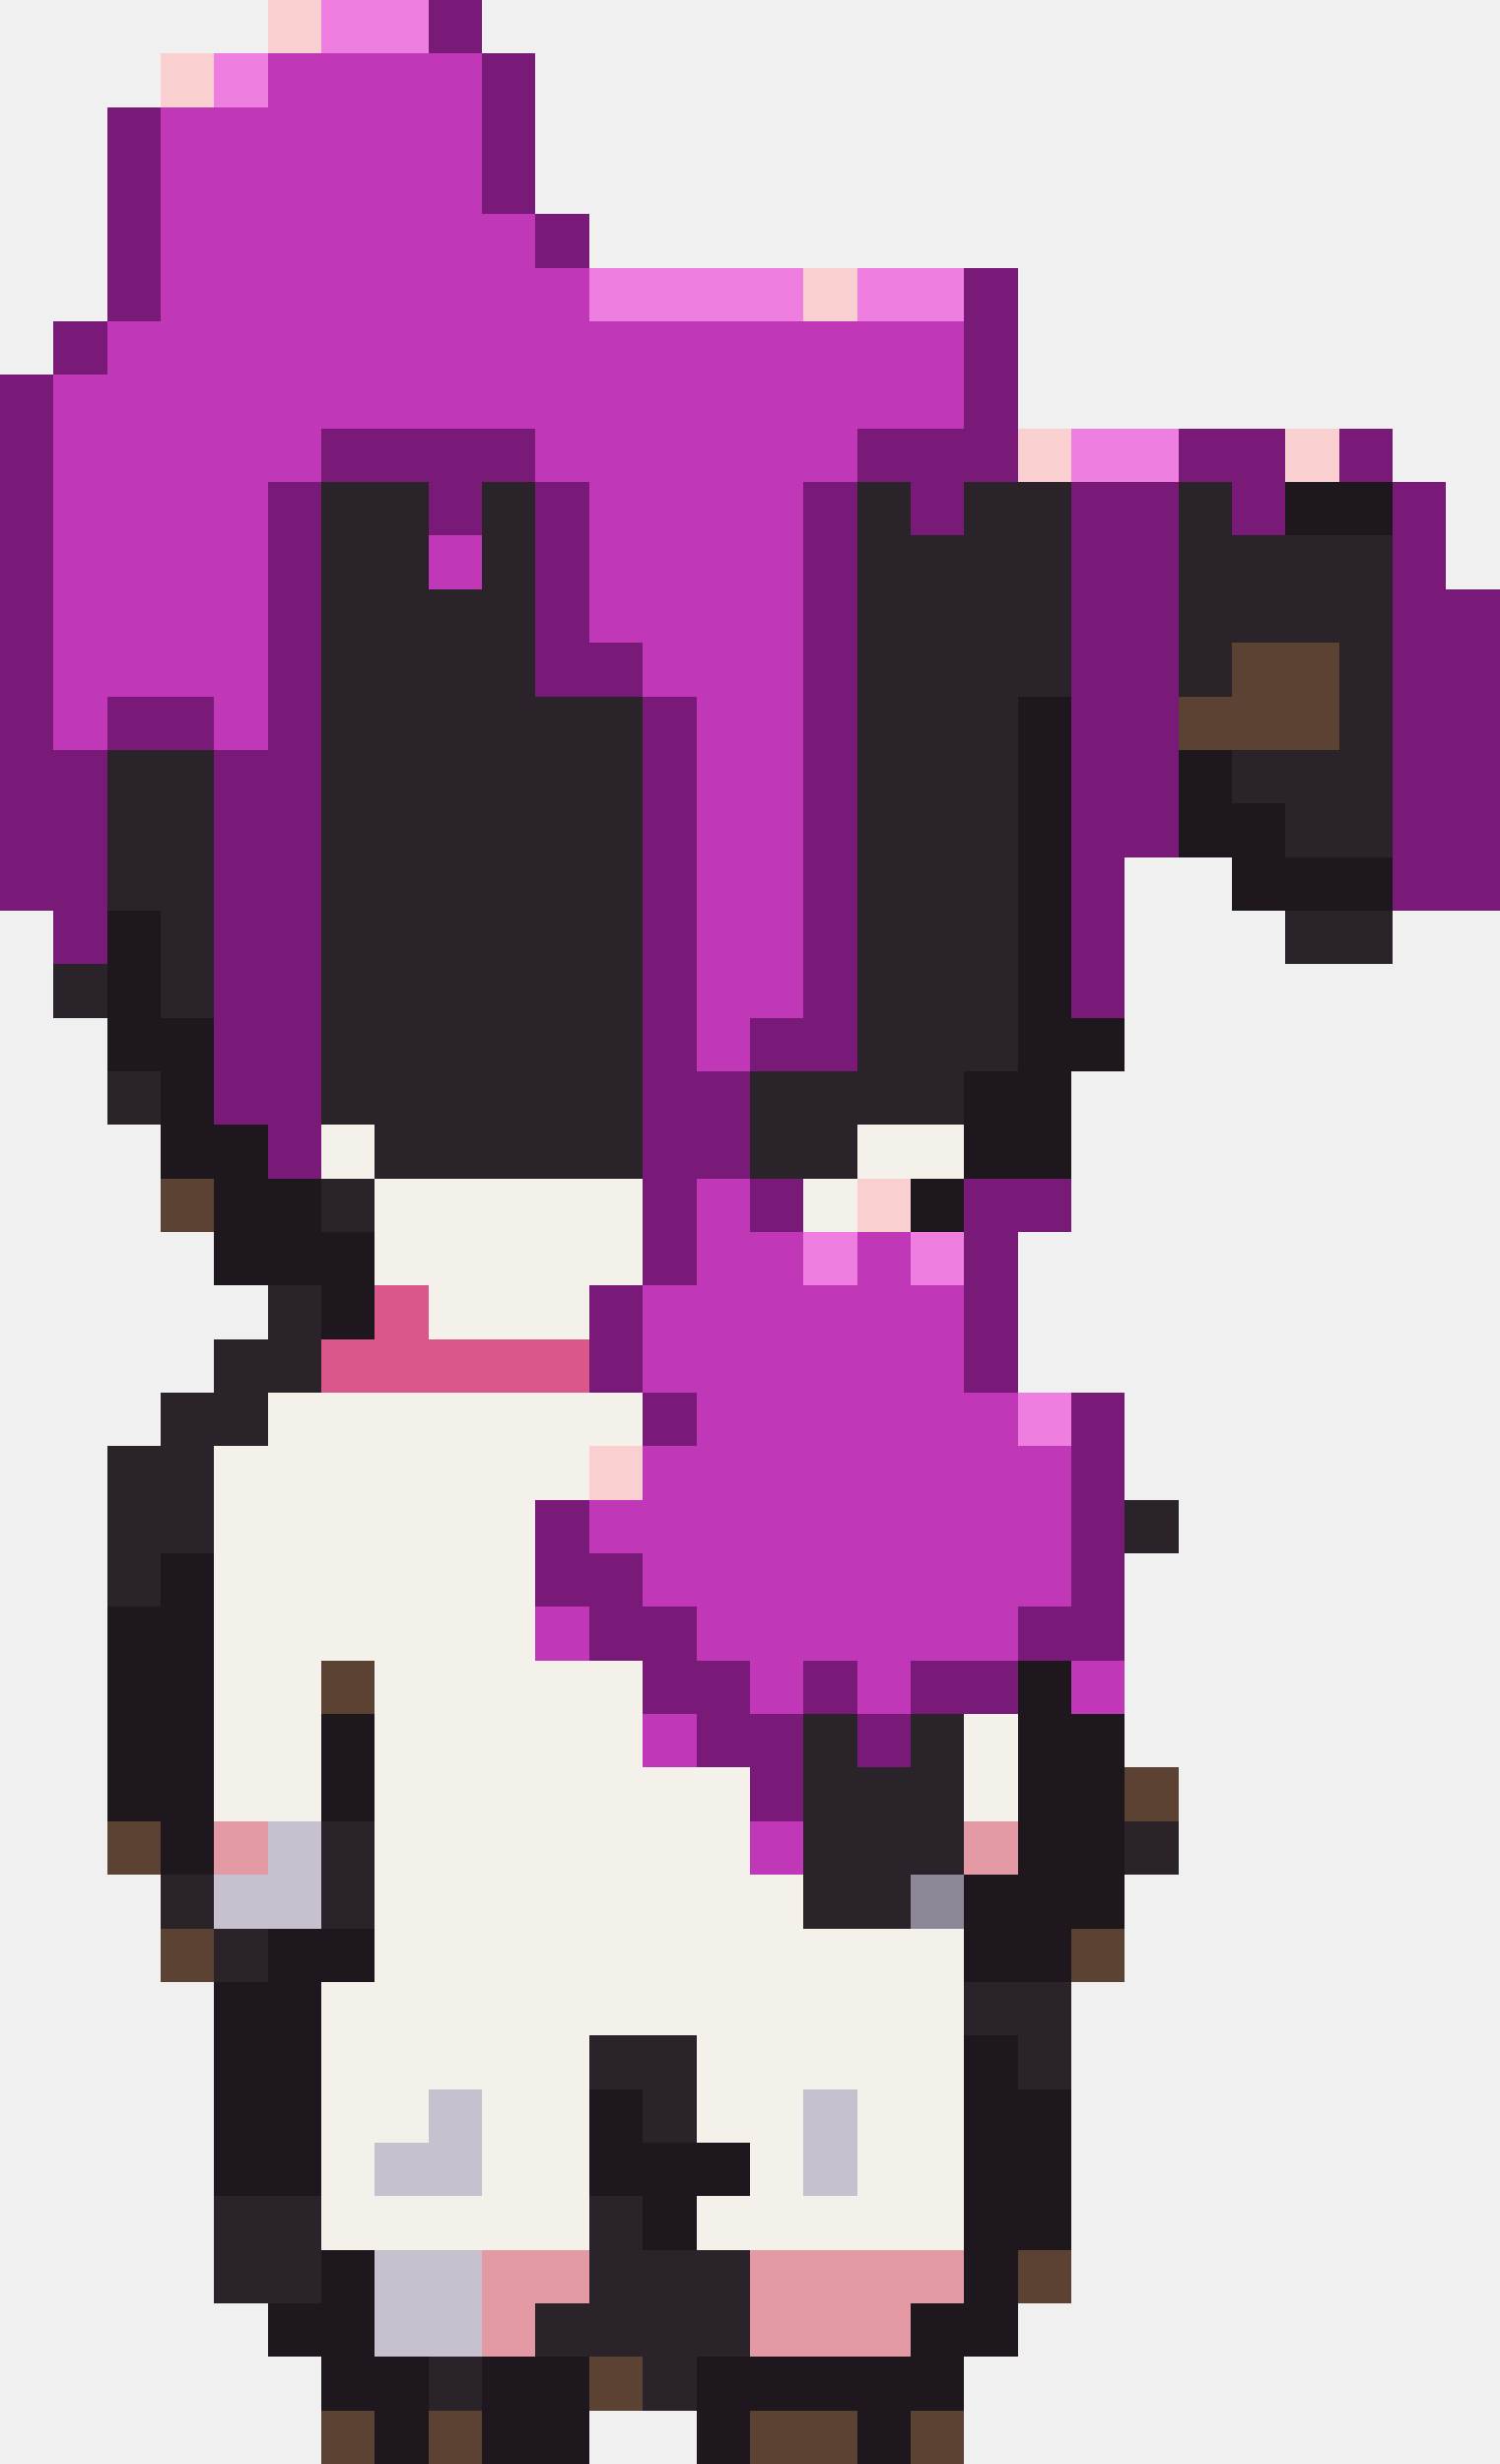
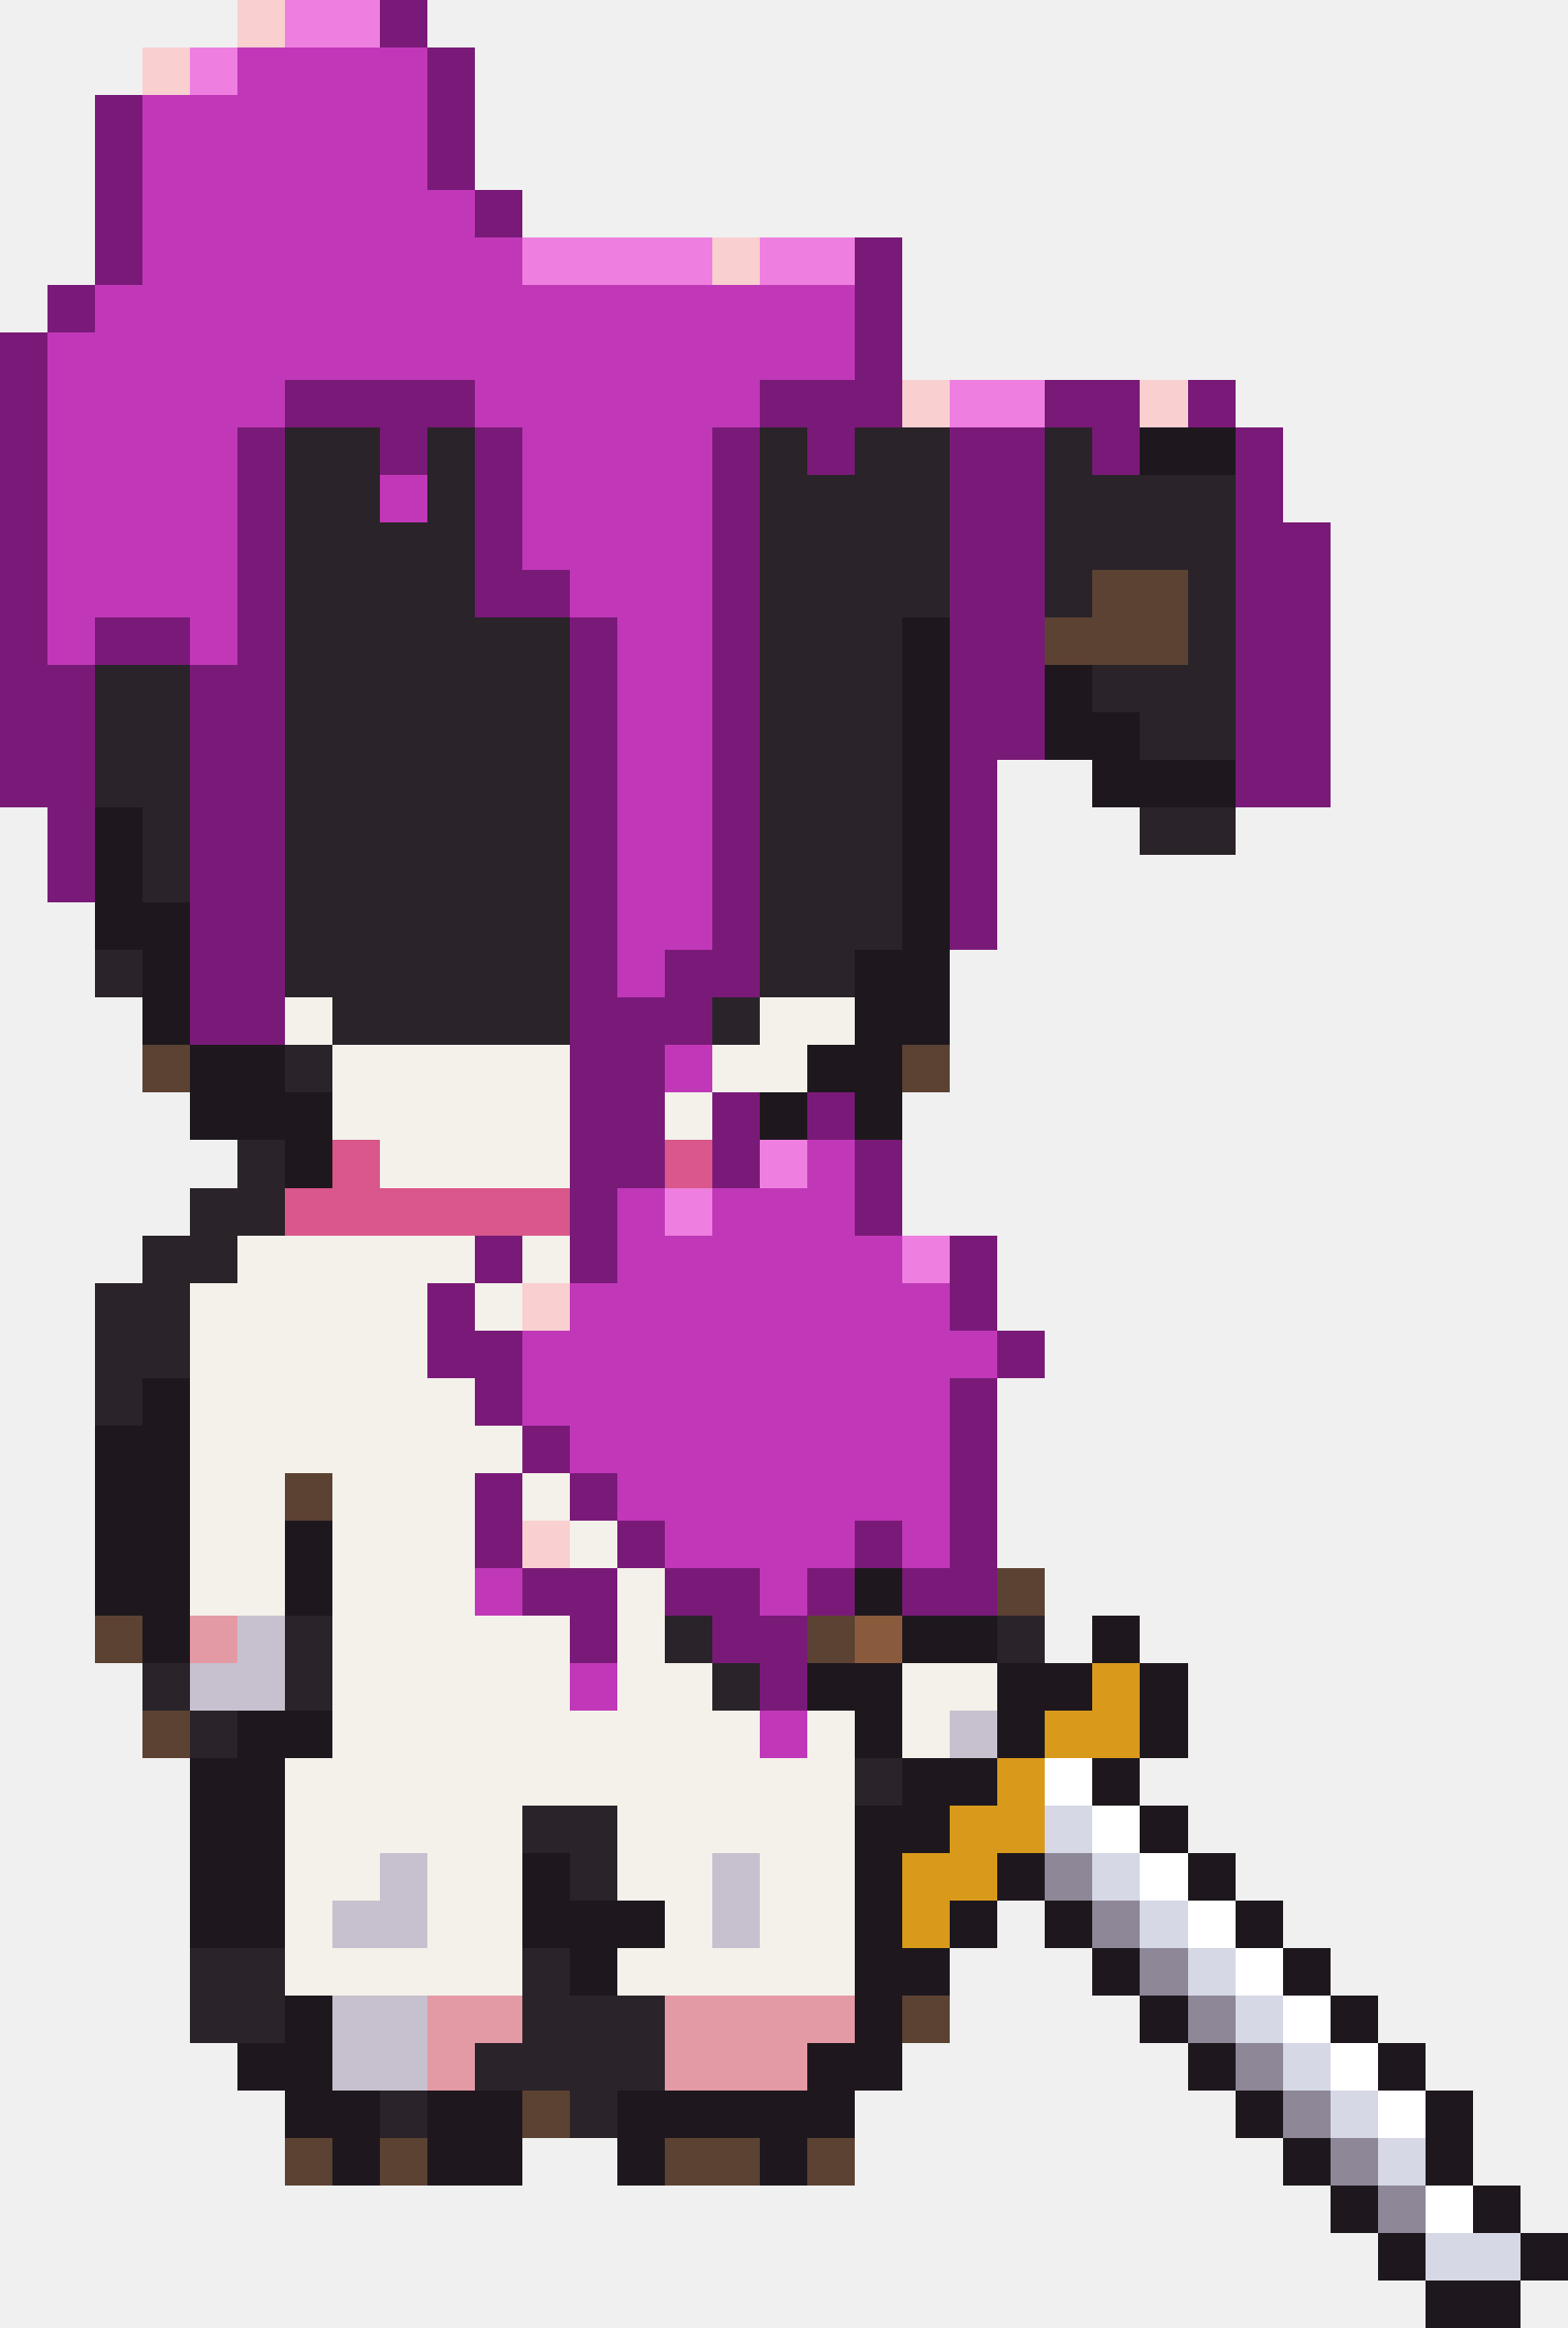
- <svg xmlns="http://www.w3.org/2000/svg" width="28" height="46" viewBox="0 0 28 46" shape-rendering="crispEdges">
+ <svg xmlns="http://www.w3.org/2000/svg" width="33" height="49" viewBox="0 0 33 49" shape-rendering="crispEdges">
  <rect x="5" y="0" width="1" height="1" fill="#f9cfd0" />
  <rect x="6" y="0" width="2" height="1" fill="#ee7fe0" />
  <rect x="8" y="0" width="1" height="1" fill="#7a1a78" />
  <rect x="3" y="1" width="1" height="1" fill="#f9cfd0" />
  <rect x="4" y="1" width="1" height="1" fill="#ee7fe0" />
  <rect x="5" y="1" width="4" height="1" fill="#c038b8" />
  <rect x="9" y="1" width="1" height="1" fill="#7a1a78" />
  <rect x="2" y="2" width="1" height="1" fill="#7a1a78" />
  <rect x="3" y="2" width="6" height="1" fill="#c038b8" />
  <rect x="9" y="2" width="1" height="1" fill="#7a1a78" />
  <rect x="2" y="3" width="1" height="1" fill="#7a1a78" />
  <rect x="3" y="3" width="6" height="1" fill="#c038b8" />
  <rect x="9" y="3" width="1" height="1" fill="#7a1a78" />
  <rect x="2" y="4" width="1" height="1" fill="#7a1a78" />
  <rect x="3" y="4" width="7" height="1" fill="#c038b8" />
  <rect x="10" y="4" width="1" height="1" fill="#7a1a78" />
  <rect x="2" y="5" width="1" height="1" fill="#7a1a78" />
  <rect x="3" y="5" width="8" height="1" fill="#c038b8" />
  <rect x="11" y="5" width="4" height="1" fill="#ee7fe0" />
  <rect x="15" y="5" width="1" height="1" fill="#f9cfd0" />
  <rect x="16" y="5" width="2" height="1" fill="#ee7fe0" />
  <rect x="18" y="5" width="1" height="1" fill="#7a1a78" />
  <rect x="1" y="6" width="1" height="1" fill="#7a1a78" />
  <rect x="2" y="6" width="16" height="1" fill="#c038b8" />
  <rect x="18" y="6" width="1" height="1" fill="#7a1a78" />
  <rect x="0" y="7" width="1" height="1" fill="#7a1a78" />
  <rect x="1" y="7" width="17" height="1" fill="#c038b8" />
  <rect x="18" y="7" width="1" height="1" fill="#7a1a78" />
  <rect x="0" y="8" width="1" height="1" fill="#7a1a78" />
  <rect x="1" y="8" width="5" height="1" fill="#c038b8" />
  <rect x="6" y="8" width="4" height="1" fill="#7a1a78" />
  <rect x="10" y="8" width="6" height="1" fill="#c038b8" />
  <rect x="16" y="8" width="3" height="1" fill="#7a1a78" />
  <rect x="19" y="8" width="1" height="1" fill="#f9cfd0" />
  <rect x="20" y="8" width="2" height="1" fill="#ee7fe0" />
  <rect x="22" y="8" width="2" height="1" fill="#7a1a78" />
  <rect x="24" y="8" width="1" height="1" fill="#f9cfd0" />
  <rect x="25" y="8" width="1" height="1" fill="#7a1a78" />
  <rect x="0" y="9" width="1" height="1" fill="#7a1a78" />
  <rect x="1" y="9" width="4" height="1" fill="#c038b8" />
  <rect x="5" y="9" width="1" height="1" fill="#7a1a78" />
  <rect x="6" y="9" width="2" height="1" fill="#2a2329" />
  <rect x="8" y="9" width="1" height="1" fill="#7a1a78" />
  <rect x="9" y="9" width="1" height="1" fill="#2a2329" />
  <rect x="10" y="9" width="1" height="1" fill="#7a1a78" />
  <rect x="11" y="9" width="4" height="1" fill="#c038b8" />
  <rect x="15" y="9" width="1" height="1" fill="#7a1a78" />
  <rect x="16" y="9" width="1" height="1" fill="#2a2329" />
  <rect x="17" y="9" width="1" height="1" fill="#7a1a78" />
  <rect x="18" y="9" width="2" height="1" fill="#2a2329" />
  <rect x="20" y="9" width="2" height="1" fill="#7a1a78" />
  <rect x="22" y="9" width="1" height="1" fill="#2a2329" />
  <rect x="23" y="9" width="1" height="1" fill="#7a1a78" />
  <rect x="24" y="9" width="2" height="1" fill="#1e181e" />
  <rect x="26" y="9" width="1" height="1" fill="#7a1a78" />
  <rect x="0" y="10" width="1" height="1" fill="#7a1a78" />
  <rect x="1" y="10" width="4" height="1" fill="#c038b8" />
  <rect x="5" y="10" width="1" height="1" fill="#7a1a78" />
  <rect x="6" y="10" width="2" height="1" fill="#2a2329" />
  <rect x="8" y="10" width="1" height="1" fill="#c038b8" />
  <rect x="9" y="10" width="1" height="1" fill="#2a2329" />
  <rect x="10" y="10" width="1" height="1" fill="#7a1a78" />
  <rect x="11" y="10" width="4" height="1" fill="#c038b8" />
  <rect x="15" y="10" width="1" height="1" fill="#7a1a78" />
  <rect x="16" y="10" width="4" height="1" fill="#2a2329" />
  <rect x="20" y="10" width="2" height="1" fill="#7a1a78" />
  <rect x="22" y="10" width="4" height="1" fill="#2a2329" />
  <rect x="26" y="10" width="1" height="1" fill="#7a1a78" />
  <rect x="0" y="11" width="1" height="1" fill="#7a1a78" />
  <rect x="1" y="11" width="4" height="1" fill="#c038b8" />
  <rect x="5" y="11" width="1" height="1" fill="#7a1a78" />
  <rect x="6" y="11" width="4" height="1" fill="#2a2329" />
  <rect x="10" y="11" width="1" height="1" fill="#7a1a78" />
  <rect x="11" y="11" width="4" height="1" fill="#c038b8" />
  <rect x="15" y="11" width="1" height="1" fill="#7a1a78" />
  <rect x="16" y="11" width="4" height="1" fill="#2a2329" />
  <rect x="20" y="11" width="2" height="1" fill="#7a1a78" />
  <rect x="22" y="11" width="4" height="1" fill="#2a2329" />
  <rect x="26" y="11" width="2" height="1" fill="#7a1a78" />
  <rect x="0" y="12" width="1" height="1" fill="#7a1a78" />
  <rect x="1" y="12" width="4" height="1" fill="#c038b8" />
  <rect x="5" y="12" width="1" height="1" fill="#7a1a78" />
  <rect x="6" y="12" width="4" height="1" fill="#2a2329" />
  <rect x="10" y="12" width="2" height="1" fill="#7a1a78" />
  <rect x="12" y="12" width="3" height="1" fill="#c038b8" />
  <rect x="15" y="12" width="1" height="1" fill="#7a1a78" />
  <rect x="16" y="12" width="4" height="1" fill="#2a2329" />
  <rect x="20" y="12" width="2" height="1" fill="#7a1a78" />
  <rect x="22" y="12" width="1" height="1" fill="#2a2329" />
  <rect x="23" y="12" width="2" height="1" fill="#5c4232" />
  <rect x="25" y="12" width="1" height="1" fill="#2a2329" />
  <rect x="26" y="12" width="2" height="1" fill="#7a1a78" />
  <rect x="0" y="13" width="1" height="1" fill="#7a1a78" />
  <rect x="1" y="13" width="1" height="1" fill="#c038b8" />
  <rect x="2" y="13" width="2" height="1" fill="#7a1a78" />
  <rect x="4" y="13" width="1" height="1" fill="#c038b8" />
  <rect x="5" y="13" width="1" height="1" fill="#7a1a78" />
  <rect x="6" y="13" width="6" height="1" fill="#2a2329" />
  <rect x="12" y="13" width="1" height="1" fill="#7a1a78" />
  <rect x="13" y="13" width="2" height="1" fill="#c038b8" />
  <rect x="15" y="13" width="1" height="1" fill="#7a1a78" />
  <rect x="16" y="13" width="3" height="1" fill="#2a2329" />
  <rect x="19" y="13" width="1" height="1" fill="#1e181e" />
  <rect x="20" y="13" width="2" height="1" fill="#7a1a78" />
  <rect x="22" y="13" width="3" height="1" fill="#5c4232" />
  <rect x="25" y="13" width="1" height="1" fill="#2a2329" />
  <rect x="26" y="13" width="2" height="1" fill="#7a1a78" />
  <rect x="0" y="14" width="2" height="1" fill="#7a1a78" />
  <rect x="2" y="14" width="2" height="1" fill="#2a2329" />
  <rect x="4" y="14" width="2" height="1" fill="#7a1a78" />
  <rect x="6" y="14" width="6" height="1" fill="#2a2329" />
  <rect x="12" y="14" width="1" height="1" fill="#7a1a78" />
  <rect x="13" y="14" width="2" height="1" fill="#c038b8" />
  <rect x="15" y="14" width="1" height="1" fill="#7a1a78" />
  <rect x="16" y="14" width="3" height="1" fill="#2a2329" />
  <rect x="19" y="14" width="1" height="1" fill="#1e181e" />
  <rect x="20" y="14" width="2" height="1" fill="#7a1a78" />
  <rect x="22" y="14" width="1" height="1" fill="#1e181e" />
  <rect x="23" y="14" width="3" height="1" fill="#2a2329" />
  <rect x="26" y="14" width="2" height="1" fill="#7a1a78" />
  <rect x="0" y="15" width="2" height="1" fill="#7a1a78" />
  <rect x="2" y="15" width="2" height="1" fill="#2a2329" />
  <rect x="4" y="15" width="2" height="1" fill="#7a1a78" />
  <rect x="6" y="15" width="6" height="1" fill="#2a2329" />
  <rect x="12" y="15" width="1" height="1" fill="#7a1a78" />
  <rect x="13" y="15" width="2" height="1" fill="#c038b8" />
  <rect x="15" y="15" width="1" height="1" fill="#7a1a78" />
  <rect x="16" y="15" width="3" height="1" fill="#2a2329" />
  <rect x="19" y="15" width="1" height="1" fill="#1e181e" />
  <rect x="20" y="15" width="2" height="1" fill="#7a1a78" />
  <rect x="22" y="15" width="2" height="1" fill="#1e181e" />
  <rect x="24" y="15" width="2" height="1" fill="#2a2329" />
  <rect x="26" y="15" width="2" height="1" fill="#7a1a78" />
  <rect x="0" y="16" width="2" height="1" fill="#7a1a78" />
  <rect x="2" y="16" width="2" height="1" fill="#2a2329" />
  <rect x="4" y="16" width="2" height="1" fill="#7a1a78" />
  <rect x="6" y="16" width="6" height="1" fill="#2a2329" />
  <rect x="12" y="16" width="1" height="1" fill="#7a1a78" />
  <rect x="13" y="16" width="2" height="1" fill="#c038b8" />
  <rect x="15" y="16" width="1" height="1" fill="#7a1a78" />
  <rect x="16" y="16" width="3" height="1" fill="#2a2329" />
  <rect x="19" y="16" width="1" height="1" fill="#1e181e" />
  <rect x="20" y="16" width="1" height="1" fill="#7a1a78" />
  <rect x="23" y="16" width="3" height="1" fill="#1e181e" />
  <rect x="26" y="16" width="2" height="1" fill="#7a1a78" />
  <rect x="1" y="17" width="1" height="1" fill="#7a1a78" />
  <rect x="2" y="17" width="1" height="1" fill="#1e181e" />
  <rect x="3" y="17" width="1" height="1" fill="#2a2329" />
  <rect x="4" y="17" width="2" height="1" fill="#7a1a78" />
  <rect x="6" y="17" width="6" height="1" fill="#2a2329" />
  <rect x="12" y="17" width="1" height="1" fill="#7a1a78" />
  <rect x="13" y="17" width="2" height="1" fill="#c038b8" />
  <rect x="15" y="17" width="1" height="1" fill="#7a1a78" />
  <rect x="16" y="17" width="3" height="1" fill="#2a2329" />
  <rect x="19" y="17" width="1" height="1" fill="#1e181e" />
  <rect x="20" y="17" width="1" height="1" fill="#7a1a78" />
  <rect x="24" y="17" width="2" height="1" fill="#2a2329" />
-   <rect x="1" y="18" width="1" height="1" fill="#2a2329" />
+   <rect x="1" y="18" width="1" height="1" fill="#7a1a78" />
  <rect x="2" y="18" width="1" height="1" fill="#1e181e" />
  <rect x="3" y="18" width="1" height="1" fill="#2a2329" />
  <rect x="4" y="18" width="2" height="1" fill="#7a1a78" />
  <rect x="6" y="18" width="6" height="1" fill="#2a2329" />
  <rect x="12" y="18" width="1" height="1" fill="#7a1a78" />
  <rect x="13" y="18" width="2" height="1" fill="#c038b8" />
  <rect x="15" y="18" width="1" height="1" fill="#7a1a78" />
  <rect x="16" y="18" width="3" height="1" fill="#2a2329" />
  <rect x="19" y="18" width="1" height="1" fill="#1e181e" />
  <rect x="20" y="18" width="1" height="1" fill="#7a1a78" />
  <rect x="2" y="19" width="2" height="1" fill="#1e181e" />
  <rect x="4" y="19" width="2" height="1" fill="#7a1a78" />
  <rect x="6" y="19" width="6" height="1" fill="#2a2329" />
  <rect x="12" y="19" width="1" height="1" fill="#7a1a78" />
-   <rect x="13" y="19" width="1" height="1" fill="#c038b8" />
-   <rect x="14" y="19" width="2" height="1" fill="#7a1a78" />
+   <rect x="13" y="19" width="2" height="1" fill="#c038b8" />
+   <rect x="15" y="19" width="1" height="1" fill="#7a1a78" />
  <rect x="16" y="19" width="3" height="1" fill="#2a2329" />
-   <rect x="19" y="19" width="2" height="1" fill="#1e181e" />
+   <rect x="19" y="19" width="1" height="1" fill="#1e181e" />
+   <rect x="20" y="19" width="1" height="1" fill="#7a1a78" />
  <rect x="2" y="20" width="1" height="1" fill="#2a2329" />
  <rect x="3" y="20" width="1" height="1" fill="#1e181e" />
  <rect x="4" y="20" width="2" height="1" fill="#7a1a78" />
  <rect x="6" y="20" width="6" height="1" fill="#2a2329" />
-   <rect x="12" y="20" width="2" height="1" fill="#7a1a78" />
-   <rect x="14" y="20" width="4" height="1" fill="#2a2329" />
+   <rect x="12" y="20" width="1" height="1" fill="#7a1a78" />
+   <rect x="13" y="20" width="1" height="1" fill="#c038b8" />
+   <rect x="14" y="20" width="2" height="1" fill="#7a1a78" />
+   <rect x="16" y="20" width="2" height="1" fill="#2a2329" />
  <rect x="18" y="20" width="2" height="1" fill="#1e181e" />
-   <rect x="3" y="21" width="2" height="1" fill="#1e181e" />
-   <rect x="5" y="21" width="1" height="1" fill="#7a1a78" />
+   <rect x="3" y="21" width="1" height="1" fill="#1e181e" />
+   <rect x="4" y="21" width="2" height="1" fill="#7a1a78" />
  <rect x="6" y="21" width="1" height="1" fill="#f4f1ea" />
  <rect x="7" y="21" width="5" height="1" fill="#2a2329" />
-   <rect x="12" y="21" width="2" height="1" fill="#7a1a78" />
-   <rect x="14" y="21" width="2" height="1" fill="#2a2329" />
+   <rect x="12" y="21" width="3" height="1" fill="#7a1a78" />
+   <rect x="15" y="21" width="1" height="1" fill="#2a2329" />
  <rect x="16" y="21" width="2" height="1" fill="#f4f1ea" />
  <rect x="18" y="21" width="2" height="1" fill="#1e181e" />
  <rect x="3" y="22" width="1" height="1" fill="#5c4232" />
  <rect x="4" y="22" width="2" height="1" fill="#1e181e" />
  <rect x="6" y="22" width="1" height="1" fill="#2a2329" />
  <rect x="7" y="22" width="5" height="1" fill="#f4f1ea" />
-   <rect x="12" y="22" width="1" height="1" fill="#7a1a78" />
-   <rect x="13" y="22" width="1" height="1" fill="#c038b8" />
-   <rect x="14" y="22" width="1" height="1" fill="#7a1a78" />
-   <rect x="15" y="22" width="1" height="1" fill="#f4f1ea" />
-   <rect x="16" y="22" width="1" height="1" fill="#f9cfd0" />
-   <rect x="17" y="22" width="1" height="1" fill="#1e181e" />
-   <rect x="18" y="22" width="2" height="1" fill="#7a1a78" />
+   <rect x="12" y="22" width="2" height="1" fill="#7a1a78" />
+   <rect x="14" y="22" width="1" height="1" fill="#c038b8" />
+   <rect x="15" y="22" width="2" height="1" fill="#f4f1ea" />
+   <rect x="17" y="22" width="2" height="1" fill="#1e181e" />
+   <rect x="19" y="22" width="1" height="1" fill="#5c4232" />
  <rect x="4" y="23" width="3" height="1" fill="#1e181e" />
  <rect x="7" y="23" width="5" height="1" fill="#f4f1ea" />
-   <rect x="12" y="23" width="1" height="1" fill="#7a1a78" />
-   <rect x="13" y="23" width="2" height="1" fill="#c038b8" />
-   <rect x="15" y="23" width="1" height="1" fill="#ee7fe0" />
-   <rect x="16" y="23" width="1" height="1" fill="#c038b8" />
-   <rect x="17" y="23" width="1" height="1" fill="#ee7fe0" />
-   <rect x="18" y="23" width="1" height="1" fill="#7a1a78" />
+   <rect x="12" y="23" width="2" height="1" fill="#7a1a78" />
+   <rect x="14" y="23" width="1" height="1" fill="#f4f1ea" />
+   <rect x="15" y="23" width="1" height="1" fill="#7a1a78" />
+   <rect x="16" y="23" width="1" height="1" fill="#1e181e" />
+   <rect x="17" y="23" width="1" height="1" fill="#7a1a78" />
+   <rect x="18" y="23" width="1" height="1" fill="#1e181e" />
  <rect x="5" y="24" width="1" height="1" fill="#2a2329" />
  <rect x="6" y="24" width="1" height="1" fill="#1e181e" />
  <rect x="7" y="24" width="1" height="1" fill="#d9578a" />
-   <rect x="8" y="24" width="3" height="1" fill="#f4f1ea" />
-   <rect x="11" y="24" width="1" height="1" fill="#7a1a78" />
-   <rect x="12" y="24" width="6" height="1" fill="#c038b8" />
+   <rect x="8" y="24" width="4" height="1" fill="#f4f1ea" />
+   <rect x="12" y="24" width="2" height="1" fill="#7a1a78" />
+   <rect x="14" y="24" width="1" height="1" fill="#d9578a" />
+   <rect x="15" y="24" width="1" height="1" fill="#7a1a78" />
+   <rect x="16" y="24" width="1" height="1" fill="#ee7fe0" />
+   <rect x="17" y="24" width="1" height="1" fill="#c038b8" />
  <rect x="18" y="24" width="1" height="1" fill="#7a1a78" />
  <rect x="4" y="25" width="2" height="1" fill="#2a2329" />
-   <rect x="6" y="25" width="5" height="1" fill="#d9578a" />
-   <rect x="11" y="25" width="1" height="1" fill="#7a1a78" />
-   <rect x="12" y="25" width="6" height="1" fill="#c038b8" />
+   <rect x="6" y="25" width="6" height="1" fill="#d9578a" />
+   <rect x="12" y="25" width="1" height="1" fill="#7a1a78" />
+   <rect x="13" y="25" width="1" height="1" fill="#c038b8" />
+   <rect x="14" y="25" width="1" height="1" fill="#ee7fe0" />
+   <rect x="15" y="25" width="3" height="1" fill="#c038b8" />
  <rect x="18" y="25" width="1" height="1" fill="#7a1a78" />
  <rect x="3" y="26" width="2" height="1" fill="#2a2329" />
-   <rect x="5" y="26" width="7" height="1" fill="#f4f1ea" />
+   <rect x="5" y="26" width="5" height="1" fill="#f4f1ea" />
+   <rect x="10" y="26" width="1" height="1" fill="#7a1a78" />
+   <rect x="11" y="26" width="1" height="1" fill="#f4f1ea" />
  <rect x="12" y="26" width="1" height="1" fill="#7a1a78" />
  <rect x="13" y="26" width="6" height="1" fill="#c038b8" />
  <rect x="19" y="26" width="1" height="1" fill="#ee7fe0" />
  <rect x="20" y="26" width="1" height="1" fill="#7a1a78" />
  <rect x="2" y="27" width="2" height="1" fill="#2a2329" />
-   <rect x="4" y="27" width="7" height="1" fill="#f4f1ea" />
+   <rect x="4" y="27" width="5" height="1" fill="#f4f1ea" />
+   <rect x="9" y="27" width="1" height="1" fill="#7a1a78" />
+   <rect x="10" y="27" width="1" height="1" fill="#f4f1ea" />
  <rect x="11" y="27" width="1" height="1" fill="#f9cfd0" />
  <rect x="12" y="27" width="8" height="1" fill="#c038b8" />
  <rect x="20" y="27" width="1" height="1" fill="#7a1a78" />
  <rect x="2" y="28" width="2" height="1" fill="#2a2329" />
-   <rect x="4" y="28" width="6" height="1" fill="#f4f1ea" />
-   <rect x="10" y="28" width="1" height="1" fill="#7a1a78" />
-   <rect x="11" y="28" width="9" height="1" fill="#c038b8" />
-   <rect x="20" y="28" width="1" height="1" fill="#7a1a78" />
-   <rect x="21" y="28" width="1" height="1" fill="#2a2329" />
+   <rect x="4" y="28" width="5" height="1" fill="#f4f1ea" />
+   <rect x="9" y="28" width="2" height="1" fill="#7a1a78" />
+   <rect x="11" y="28" width="10" height="1" fill="#c038b8" />
+   <rect x="21" y="28" width="1" height="1" fill="#7a1a78" />
  <rect x="2" y="29" width="1" height="1" fill="#2a2329" />
  <rect x="3" y="29" width="1" height="1" fill="#1e181e" />
  <rect x="4" y="29" width="6" height="1" fill="#f4f1ea" />
-   <rect x="10" y="29" width="2" height="1" fill="#7a1a78" />
-   <rect x="12" y="29" width="8" height="1" fill="#c038b8" />
+   <rect x="10" y="29" width="1" height="1" fill="#7a1a78" />
+   <rect x="11" y="29" width="9" height="1" fill="#c038b8" />
  <rect x="20" y="29" width="1" height="1" fill="#7a1a78" />
  <rect x="2" y="30" width="2" height="1" fill="#1e181e" />
-   <rect x="4" y="30" width="6" height="1" fill="#f4f1ea" />
-   <rect x="10" y="30" width="1" height="1" fill="#c038b8" />
-   <rect x="11" y="30" width="2" height="1" fill="#7a1a78" />
-   <rect x="13" y="30" width="6" height="1" fill="#c038b8" />
-   <rect x="19" y="30" width="2" height="1" fill="#7a1a78" />
+   <rect x="4" y="30" width="7" height="1" fill="#f4f1ea" />
+   <rect x="11" y="30" width="1" height="1" fill="#7a1a78" />
+   <rect x="12" y="30" width="8" height="1" fill="#c038b8" />
+   <rect x="20" y="30" width="1" height="1" fill="#7a1a78" />
  <rect x="2" y="31" width="2" height="1" fill="#1e181e" />
  <rect x="4" y="31" width="2" height="1" fill="#f4f1ea" />
  <rect x="6" y="31" width="1" height="1" fill="#5c4232" />
-   <rect x="7" y="31" width="5" height="1" fill="#f4f1ea" />
-   <rect x="12" y="31" width="2" height="1" fill="#7a1a78" />
-   <rect x="14" y="31" width="1" height="1" fill="#c038b8" />
-   <rect x="15" y="31" width="1" height="1" fill="#7a1a78" />
-   <rect x="16" y="31" width="1" height="1" fill="#c038b8" />
-   <rect x="17" y="31" width="2" height="1" fill="#7a1a78" />
-   <rect x="19" y="31" width="1" height="1" fill="#1e181e" />
-   <rect x="20" y="31" width="1" height="1" fill="#c038b8" />
+   <rect x="7" y="31" width="3" height="1" fill="#f4f1ea" />
+   <rect x="10" y="31" width="1" height="1" fill="#7a1a78" />
+   <rect x="11" y="31" width="1" height="1" fill="#f4f1ea" />
+   <rect x="12" y="31" width="1" height="1" fill="#7a1a78" />
+   <rect x="13" y="31" width="7" height="1" fill="#c038b8" />
+   <rect x="20" y="31" width="1" height="1" fill="#7a1a78" />
  <rect x="2" y="32" width="2" height="1" fill="#1e181e" />
  <rect x="4" y="32" width="2" height="1" fill="#f4f1ea" />
  <rect x="6" y="32" width="1" height="1" fill="#1e181e" />
-   <rect x="7" y="32" width="5" height="1" fill="#f4f1ea" />
-   <rect x="12" y="32" width="1" height="1" fill="#c038b8" />
-   <rect x="13" y="32" width="2" height="1" fill="#7a1a78" />
-   <rect x="15" y="32" width="1" height="1" fill="#2a2329" />
-   <rect x="16" y="32" width="1" height="1" fill="#7a1a78" />
-   <rect x="17" y="32" width="1" height="1" fill="#2a2329" />
-   <rect x="18" y="32" width="1" height="1" fill="#f4f1ea" />
-   <rect x="19" y="32" width="2" height="1" fill="#1e181e" />
+   <rect x="7" y="32" width="3" height="1" fill="#f4f1ea" />
+   <rect x="10" y="32" width="1" height="1" fill="#7a1a78" />
+   <rect x="11" y="32" width="1" height="1" fill="#f9cfd0" />
+   <rect x="12" y="32" width="1" height="1" fill="#f4f1ea" />
+   <rect x="13" y="32" width="1" height="1" fill="#7a1a78" />
+   <rect x="14" y="32" width="4" height="1" fill="#c038b8" />
+   <rect x="18" y="32" width="1" height="1" fill="#7a1a78" />
+   <rect x="19" y="32" width="1" height="1" fill="#c038b8" />
+   <rect x="20" y="32" width="1" height="1" fill="#7a1a78" />
  <rect x="2" y="33" width="2" height="1" fill="#1e181e" />
  <rect x="4" y="33" width="2" height="1" fill="#f4f1ea" />
  <rect x="6" y="33" width="1" height="1" fill="#1e181e" />
-   <rect x="7" y="33" width="7" height="1" fill="#f4f1ea" />
-   <rect x="14" y="33" width="1" height="1" fill="#7a1a78" />
-   <rect x="15" y="33" width="3" height="1" fill="#2a2329" />
-   <rect x="18" y="33" width="1" height="1" fill="#f4f1ea" />
-   <rect x="19" y="33" width="2" height="1" fill="#1e181e" />
+   <rect x="7" y="33" width="3" height="1" fill="#f4f1ea" />
+   <rect x="10" y="33" width="1" height="1" fill="#c038b8" />
+   <rect x="11" y="33" width="2" height="1" fill="#7a1a78" />
+   <rect x="13" y="33" width="1" height="1" fill="#f4f1ea" />
+   <rect x="14" y="33" width="2" height="1" fill="#7a1a78" />
+   <rect x="16" y="33" width="1" height="1" fill="#c038b8" />
+   <rect x="17" y="33" width="1" height="1" fill="#7a1a78" />
+   <rect x="18" y="33" width="1" height="1" fill="#1e181e" />
+   <rect x="19" y="33" width="2" height="1" fill="#7a1a78" />
  <rect x="21" y="33" width="1" height="1" fill="#5c4232" />
  <rect x="2" y="34" width="1" height="1" fill="#5c4232" />
  <rect x="3" y="34" width="1" height="1" fill="#1e181e" />
  <rect x="4" y="34" width="1" height="1" fill="#e49aa4" />
  <rect x="5" y="34" width="1" height="1" fill="#c7c1cf" />
  <rect x="6" y="34" width="1" height="1" fill="#2a2329" />
-   <rect x="7" y="34" width="7" height="1" fill="#f4f1ea" />
-   <rect x="14" y="34" width="1" height="1" fill="#c038b8" />
-   <rect x="15" y="34" width="3" height="1" fill="#2a2329" />
-   <rect x="18" y="34" width="1" height="1" fill="#e49aa4" />
+   <rect x="7" y="34" width="5" height="1" fill="#f4f1ea" />
+   <rect x="12" y="34" width="1" height="1" fill="#7a1a78" />
+   <rect x="13" y="34" width="1" height="1" fill="#f4f1ea" />
+   <rect x="14" y="34" width="1" height="1" fill="#2a2329" />
+   <rect x="15" y="34" width="2" height="1" fill="#7a1a78" />
+   <rect x="17" y="34" width="1" height="1" fill="#5c4232" />
+   <rect x="18" y="34" width="1" height="1" fill="#8a5a3c" />
  <rect x="19" y="34" width="2" height="1" fill="#1e181e" />
  <rect x="21" y="34" width="1" height="1" fill="#2a2329" />
+   <rect x="23" y="34" width="1" height="1" fill="#1e181e" />
  <rect x="3" y="35" width="1" height="1" fill="#2a2329" />
  <rect x="4" y="35" width="2" height="1" fill="#c7c1cf" />
  <rect x="6" y="35" width="1" height="1" fill="#2a2329" />
-   <rect x="7" y="35" width="8" height="1" fill="#f4f1ea" />
-   <rect x="15" y="35" width="2" height="1" fill="#2a2329" />
-   <rect x="17" y="35" width="1" height="1" fill="#8d8798" />
-   <rect x="18" y="35" width="3" height="1" fill="#1e181e" />
+   <rect x="7" y="35" width="5" height="1" fill="#f4f1ea" />
+   <rect x="12" y="35" width="1" height="1" fill="#c038b8" />
+   <rect x="13" y="35" width="2" height="1" fill="#f4f1ea" />
+   <rect x="15" y="35" width="1" height="1" fill="#2a2329" />
+   <rect x="16" y="35" width="1" height="1" fill="#7a1a78" />
+   <rect x="17" y="35" width="2" height="1" fill="#1e181e" />
+   <rect x="19" y="35" width="2" height="1" fill="#f4f1ea" />
+   <rect x="21" y="35" width="2" height="1" fill="#1e181e" />
+   <rect x="23" y="35" width="1" height="1" fill="#d99a1c" />
+   <rect x="24" y="35" width="1" height="1" fill="#1e181e" />
  <rect x="3" y="36" width="1" height="1" fill="#5c4232" />
  <rect x="4" y="36" width="1" height="1" fill="#2a2329" />
  <rect x="5" y="36" width="2" height="1" fill="#1e181e" />
-   <rect x="7" y="36" width="11" height="1" fill="#f4f1ea" />
-   <rect x="18" y="36" width="2" height="1" fill="#1e181e" />
-   <rect x="20" y="36" width="1" height="1" fill="#5c4232" />
+   <rect x="7" y="36" width="9" height="1" fill="#f4f1ea" />
+   <rect x="16" y="36" width="1" height="1" fill="#c038b8" />
+   <rect x="17" y="36" width="1" height="1" fill="#f4f1ea" />
+   <rect x="18" y="36" width="1" height="1" fill="#1e181e" />
+   <rect x="19" y="36" width="1" height="1" fill="#f4f1ea" />
+   <rect x="20" y="36" width="1" height="1" fill="#c7c1cf" />
+   <rect x="21" y="36" width="1" height="1" fill="#1e181e" />
+   <rect x="22" y="36" width="2" height="1" fill="#d99a1c" />
+   <rect x="24" y="36" width="1" height="1" fill="#1e181e" />
  <rect x="4" y="37" width="2" height="1" fill="#1e181e" />
  <rect x="6" y="37" width="12" height="1" fill="#f4f1ea" />
-   <rect x="18" y="37" width="2" height="1" fill="#2a2329" />
+   <rect x="18" y="37" width="1" height="1" fill="#2a2329" />
+   <rect x="19" y="37" width="2" height="1" fill="#1e181e" />
+   <rect x="21" y="37" width="1" height="1" fill="#d99a1c" />
+   <rect x="22" y="37" width="1" height="1" fill="#ffffff" />
+   <rect x="23" y="37" width="1" height="1" fill="#1e181e" />
  <rect x="4" y="38" width="2" height="1" fill="#1e181e" />
  <rect x="6" y="38" width="5" height="1" fill="#f4f1ea" />
  <rect x="11" y="38" width="2" height="1" fill="#2a2329" />
  <rect x="13" y="38" width="5" height="1" fill="#f4f1ea" />
-   <rect x="18" y="38" width="1" height="1" fill="#1e181e" />
-   <rect x="19" y="38" width="1" height="1" fill="#2a2329" />
+   <rect x="18" y="38" width="2" height="1" fill="#1e181e" />
+   <rect x="20" y="38" width="2" height="1" fill="#d99a1c" />
+   <rect x="22" y="38" width="1" height="1" fill="#d6d8e6" />
+   <rect x="23" y="38" width="1" height="1" fill="#ffffff" />
+   <rect x="24" y="38" width="1" height="1" fill="#1e181e" />
  <rect x="4" y="39" width="2" height="1" fill="#1e181e" />
  <rect x="6" y="39" width="2" height="1" fill="#f4f1ea" />
  <rect x="8" y="39" width="1" height="1" fill="#c7c1cf" />
  <rect x="9" y="39" width="2" height="1" fill="#f4f1ea" />
  <rect x="11" y="39" width="1" height="1" fill="#1e181e" />
  <rect x="12" y="39" width="1" height="1" fill="#2a2329" />
  <rect x="13" y="39" width="2" height="1" fill="#f4f1ea" />
  <rect x="15" y="39" width="1" height="1" fill="#c7c1cf" />
  <rect x="16" y="39" width="2" height="1" fill="#f4f1ea" />
-   <rect x="18" y="39" width="2" height="1" fill="#1e181e" />
+   <rect x="18" y="39" width="1" height="1" fill="#1e181e" />
+   <rect x="19" y="39" width="2" height="1" fill="#d99a1c" />
+   <rect x="21" y="39" width="1" height="1" fill="#1e181e" />
+   <rect x="22" y="39" width="1" height="1" fill="#8d8798" />
+   <rect x="23" y="39" width="1" height="1" fill="#d6d8e6" />
+   <rect x="24" y="39" width="1" height="1" fill="#ffffff" />
+   <rect x="25" y="39" width="1" height="1" fill="#1e181e" />
  <rect x="4" y="40" width="2" height="1" fill="#1e181e" />
  <rect x="6" y="40" width="1" height="1" fill="#f4f1ea" />
  <rect x="7" y="40" width="2" height="1" fill="#c7c1cf" />
  <rect x="9" y="40" width="2" height="1" fill="#f4f1ea" />
  <rect x="11" y="40" width="3" height="1" fill="#1e181e" />
  <rect x="14" y="40" width="1" height="1" fill="#f4f1ea" />
  <rect x="15" y="40" width="1" height="1" fill="#c7c1cf" />
  <rect x="16" y="40" width="2" height="1" fill="#f4f1ea" />
-   <rect x="18" y="40" width="2" height="1" fill="#1e181e" />
+   <rect x="18" y="40" width="1" height="1" fill="#1e181e" />
+   <rect x="19" y="40" width="1" height="1" fill="#d99a1c" />
+   <rect x="20" y="40" width="1" height="1" fill="#1e181e" />
+   <rect x="22" y="40" width="1" height="1" fill="#1e181e" />
+   <rect x="23" y="40" width="1" height="1" fill="#8d8798" />
+   <rect x="24" y="40" width="1" height="1" fill="#d6d8e6" />
+   <rect x="25" y="40" width="1" height="1" fill="#ffffff" />
+   <rect x="26" y="40" width="1" height="1" fill="#1e181e" />
  <rect x="4" y="41" width="2" height="1" fill="#2a2329" />
  <rect x="6" y="41" width="5" height="1" fill="#f4f1ea" />
  <rect x="11" y="41" width="1" height="1" fill="#2a2329" />
  <rect x="12" y="41" width="1" height="1" fill="#1e181e" />
  <rect x="13" y="41" width="5" height="1" fill="#f4f1ea" />
  <rect x="18" y="41" width="2" height="1" fill="#1e181e" />
+   <rect x="23" y="41" width="1" height="1" fill="#1e181e" />
+   <rect x="24" y="41" width="1" height="1" fill="#8d8798" />
+   <rect x="25" y="41" width="1" height="1" fill="#d6d8e6" />
+   <rect x="26" y="41" width="1" height="1" fill="#ffffff" />
+   <rect x="27" y="41" width="1" height="1" fill="#1e181e" />
  <rect x="4" y="42" width="2" height="1" fill="#2a2329" />
  <rect x="6" y="42" width="1" height="1" fill="#1e181e" />
  <rect x="7" y="42" width="2" height="1" fill="#c7c1cf" />
  <rect x="9" y="42" width="2" height="1" fill="#e49aa4" />
  <rect x="11" y="42" width="3" height="1" fill="#2a2329" />
  <rect x="14" y="42" width="4" height="1" fill="#e49aa4" />
  <rect x="18" y="42" width="1" height="1" fill="#1e181e" />
  <rect x="19" y="42" width="1" height="1" fill="#5c4232" />
+   <rect x="24" y="42" width="1" height="1" fill="#1e181e" />
+   <rect x="25" y="42" width="1" height="1" fill="#8d8798" />
+   <rect x="26" y="42" width="1" height="1" fill="#d6d8e6" />
+   <rect x="27" y="42" width="1" height="1" fill="#ffffff" />
+   <rect x="28" y="42" width="1" height="1" fill="#1e181e" />
  <rect x="5" y="43" width="2" height="1" fill="#1e181e" />
  <rect x="7" y="43" width="2" height="1" fill="#c7c1cf" />
  <rect x="9" y="43" width="1" height="1" fill="#e49aa4" />
  <rect x="10" y="43" width="4" height="1" fill="#2a2329" />
  <rect x="14" y="43" width="3" height="1" fill="#e49aa4" />
  <rect x="17" y="43" width="2" height="1" fill="#1e181e" />
+   <rect x="25" y="43" width="1" height="1" fill="#1e181e" />
+   <rect x="26" y="43" width="1" height="1" fill="#8d8798" />
+   <rect x="27" y="43" width="1" height="1" fill="#d6d8e6" />
+   <rect x="28" y="43" width="1" height="1" fill="#ffffff" />
+   <rect x="29" y="43" width="1" height="1" fill="#1e181e" />
  <rect x="6" y="44" width="2" height="1" fill="#1e181e" />
  <rect x="8" y="44" width="1" height="1" fill="#2a2329" />
  <rect x="9" y="44" width="2" height="1" fill="#1e181e" />
  <rect x="11" y="44" width="1" height="1" fill="#5c4232" />
  <rect x="12" y="44" width="1" height="1" fill="#2a2329" />
  <rect x="13" y="44" width="5" height="1" fill="#1e181e" />
+   <rect x="26" y="44" width="1" height="1" fill="#1e181e" />
+   <rect x="27" y="44" width="1" height="1" fill="#8d8798" />
+   <rect x="28" y="44" width="1" height="1" fill="#d6d8e6" />
+   <rect x="29" y="44" width="1" height="1" fill="#ffffff" />
+   <rect x="30" y="44" width="1" height="1" fill="#1e181e" />
  <rect x="6" y="45" width="1" height="1" fill="#5c4232" />
  <rect x="7" y="45" width="1" height="1" fill="#1e181e" />
  <rect x="8" y="45" width="1" height="1" fill="#5c4232" />
  <rect x="9" y="45" width="2" height="1" fill="#1e181e" />
  <rect x="13" y="45" width="1" height="1" fill="#1e181e" />
  <rect x="14" y="45" width="2" height="1" fill="#5c4232" />
  <rect x="16" y="45" width="1" height="1" fill="#1e181e" />
  <rect x="17" y="45" width="1" height="1" fill="#5c4232" />
+   <rect x="27" y="45" width="1" height="1" fill="#1e181e" />
+   <rect x="28" y="45" width="1" height="1" fill="#8d8798" />
+   <rect x="29" y="45" width="1" height="1" fill="#d6d8e6" />
+   <rect x="30" y="45" width="1" height="1" fill="#1e181e" />
+   <rect x="28" y="46" width="1" height="1" fill="#1e181e" />
+   <rect x="29" y="46" width="1" height="1" fill="#8d8798" />
+   <rect x="30" y="46" width="1" height="1" fill="#ffffff" />
+   <rect x="31" y="46" width="1" height="1" fill="#1e181e" />
+   <rect x="29" y="47" width="1" height="1" fill="#1e181e" />
+   <rect x="30" y="47" width="2" height="1" fill="#d6d8e6" />
+   <rect x="32" y="47" width="1" height="1" fill="#1e181e" />
+   <rect x="30" y="48" width="2" height="1" fill="#1e181e" />
</svg>
